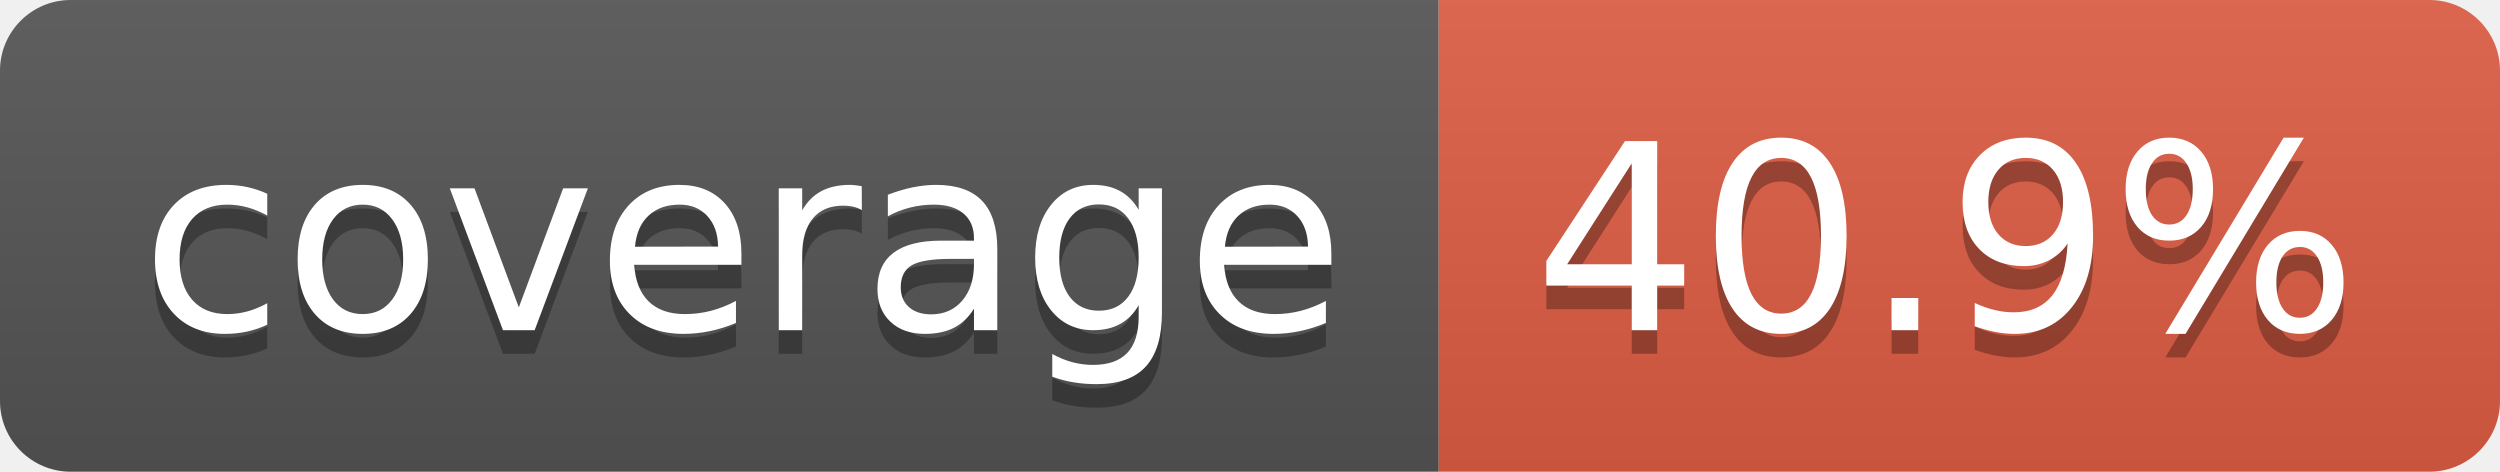
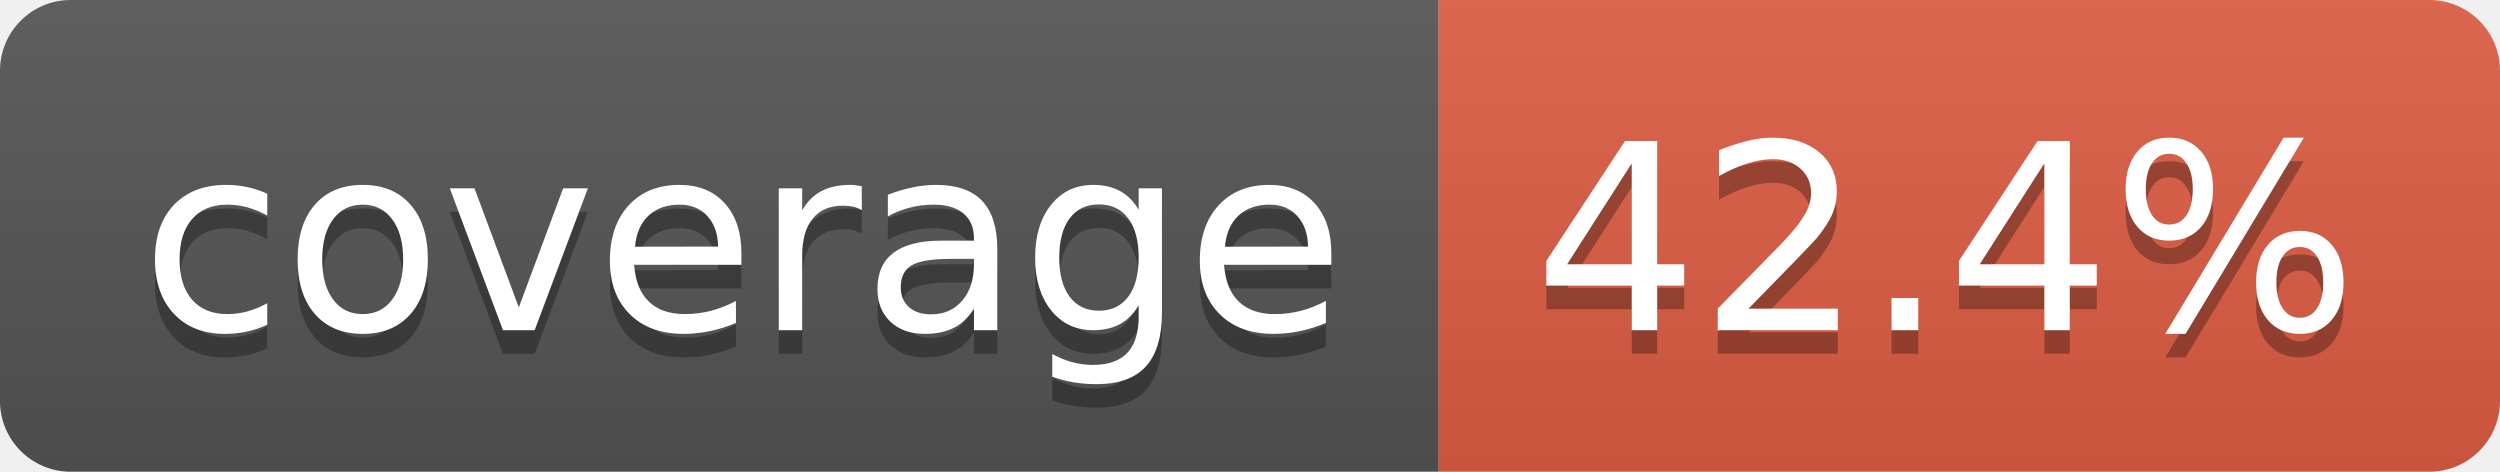
- <svg xmlns="http://www.w3.org/2000/svg" width="106" height="20" role="img" aria-label="coverage: 40.9%">
+ <svg xmlns="http://www.w3.org/2000/svg" width="106" height="20" role="img" aria-label="coverage: 42.4%">
  <linearGradient id="s" x2="0" y2="100%">
    <stop offset="0" stop-color="#bbb" stop-opacity=".1" />
    <stop offset="1" stop-opacity=".1" />
  </linearGradient>
  <clipPath id="r">
    <rect width="106" height="20" rx="3" fill="#fff" />
  </clipPath>
  <g clip-path="url(#r)">
    <rect width="61" height="20" fill="#555" />
    <rect x="61" width="45" height="20" fill="#e05d44" />
    <rect width="106" height="20" fill="url(#s)" />
  </g>
  <g fill="#fff" text-anchor="middle" font-family="Verdana,Geneva,DejaVu Sans,sans-serif" text-rendering="geometricPrecision" font-size="110">
    <text aria-hidden="true" x="315" y="150" fill="#010101" fill-opacity=".3" transform="scale(.1)" textLength="510">coverage</text>
    <text x="315" y="140" transform="scale(.1)" fill="#fff" textLength="510">coverage</text>
-     <text aria-hidden="true" x="825" y="150" fill="#010101" fill-opacity=".3" transform="scale(.1)" textLength="350">40.9%</text>
-     <text x="825" y="140" transform="scale(.1)" fill="#fff" textLength="350">40.9%</text>
+     <text aria-hidden="true" x="825" y="150" fill="#010101" fill-opacity=".3" transform="scale(.1)" textLength="350">42.4%</text>
+     <text x="825" y="140" transform="scale(.1)" fill="#fff" textLength="350">42.4%</text>
  </g>
</svg>
